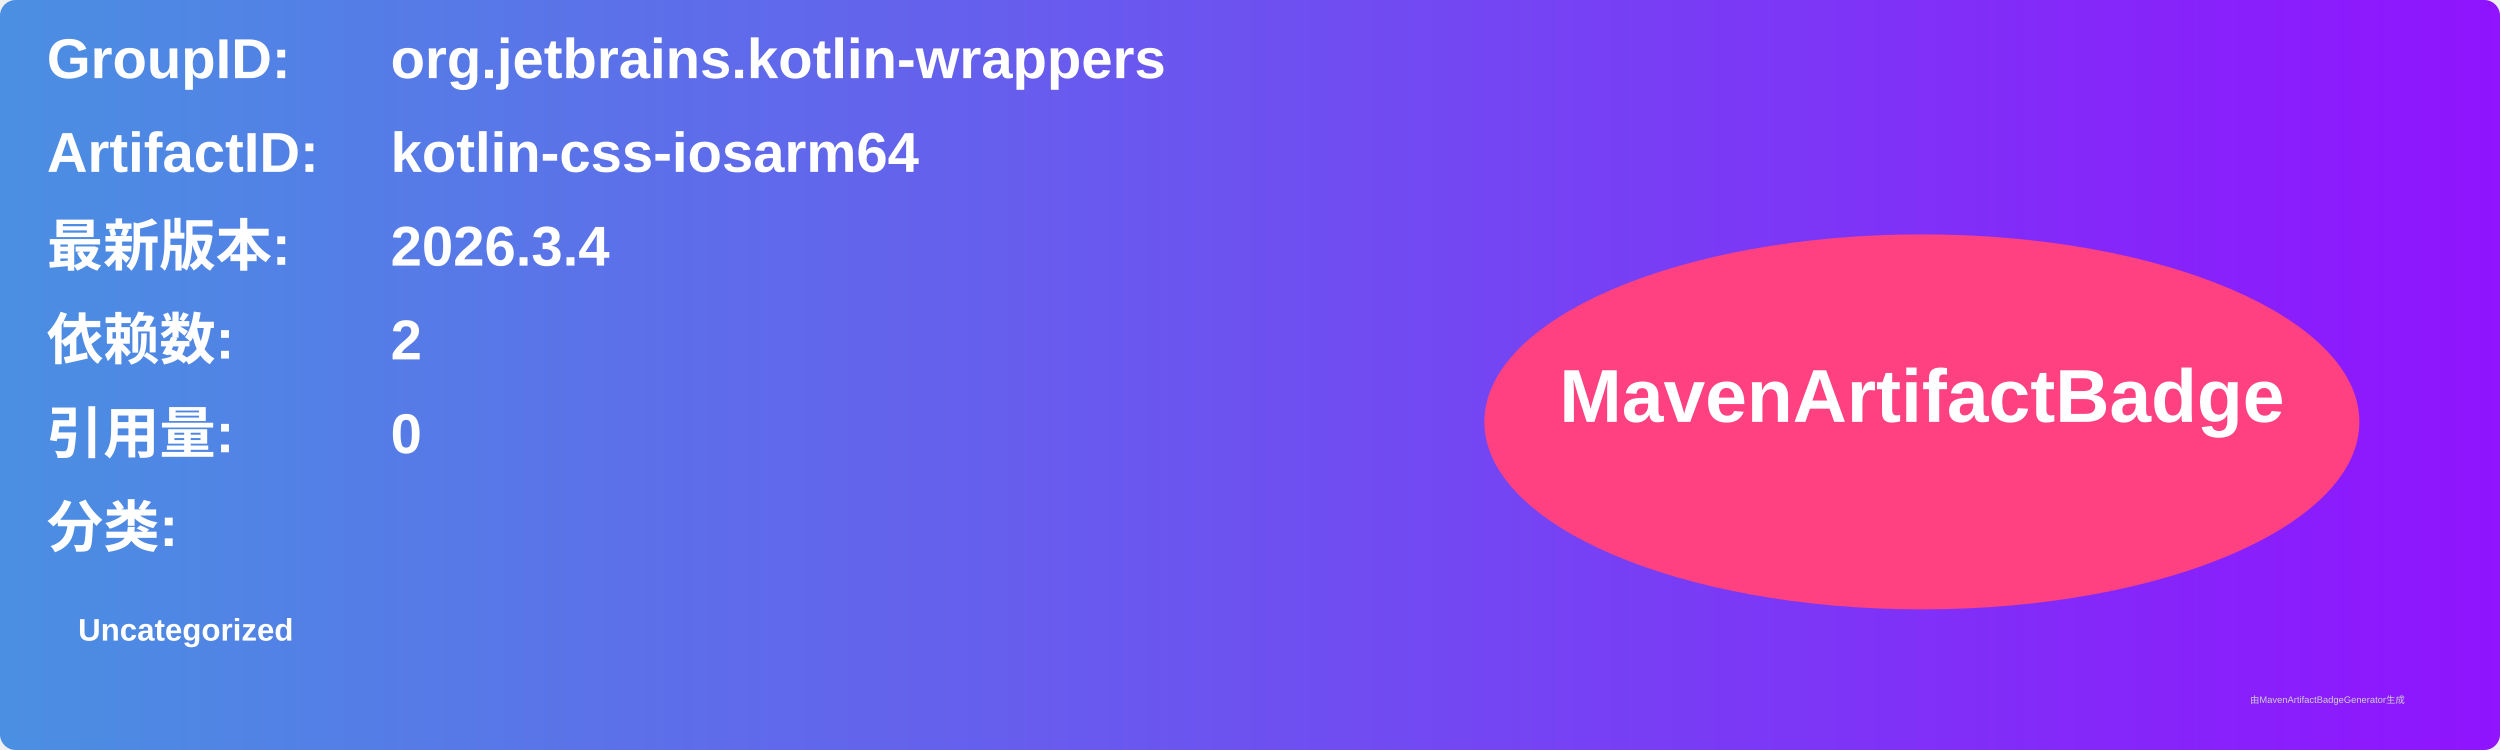
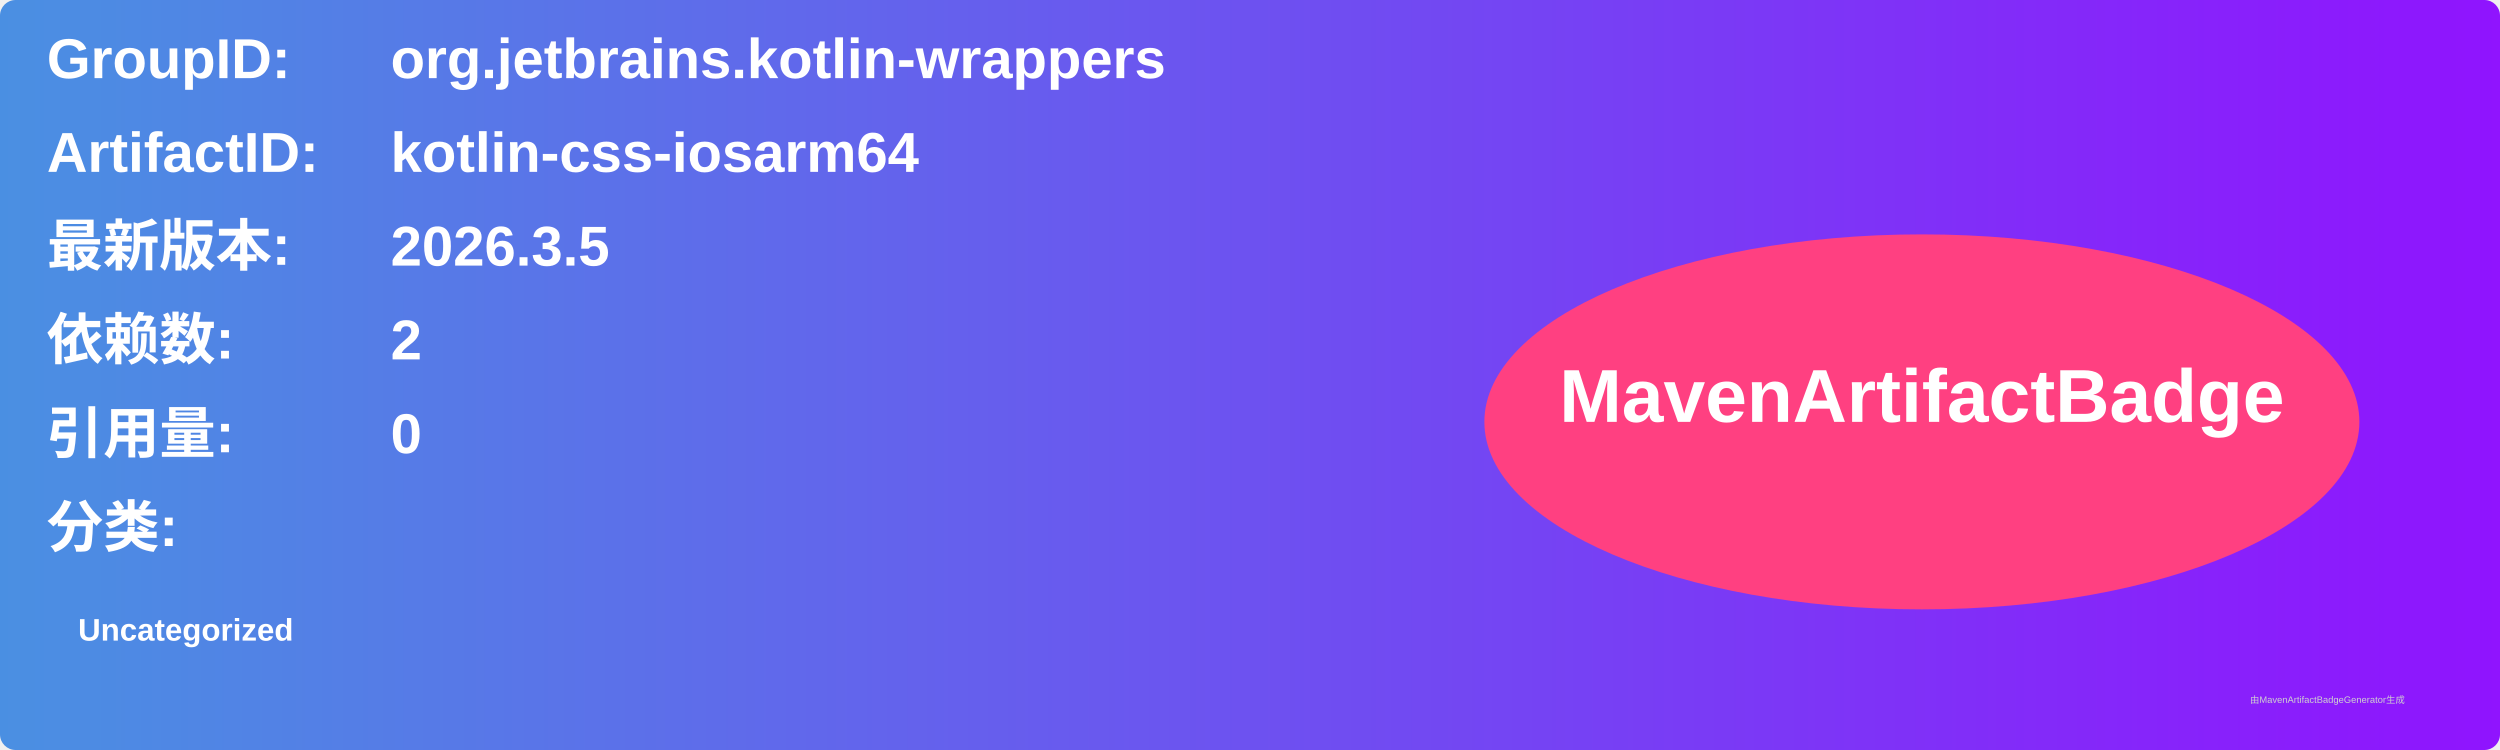
<svg xmlns="http://www.w3.org/2000/svg" width="800" height="240" viewBox="0 0 800 240">
  <linearGradient id="grad" x1="0%" y1="0%" x2="100%" y2="0%">
    <stop offset="0%" stop-color="#4a90e2" />
    <stop offset="100%" stop-color="#9013fe" />
  </linearGradient>
  <rect width="100%" height="100%" rx="5" ry="5" fill="url(#grad)" />
  <g transform="translate(15, 15)">
    <text x="0" y="10" font-family="Arial" font-size="18" fill="white" font-weight="bold" width="260">GroupID:</text>
    <text x="110" y="10" font-family="Arial" font-size="18" fill="white" font-weight="bold" width="460">org.jetbrains.kotlin-wrappers</text>
    <text x="0" y="40" font-family="Arial" font-size="18" fill="white" font-weight="bold" width="260">ArtifactID:</text>
    <text x="110" y="40" font-family="Arial" font-size="18" fill="white" font-weight="bold" width="460">kotlin-css-iosarm64</text>
    <text x="0" y="70" font-family="Arial" font-size="18" fill="white" font-weight="bold">最新版本:</text>
    <text x="110" y="70" font-family="Arial" font-size="18" fill="white" font-weight="bold">
-       <tspan font-weight="bold">2026.3.4</tspan>
+       <tspan font-weight="bold">2026.3.5</tspan>
    </text>
    <text x="0" y="100" font-family="Arial" font-size="18" fill="white" font-weight="bold">依赖数: </text>
    <text x="110" y="100" font-family="Arial" font-size="18" fill="white">
      <tspan font-weight="bold">2</tspan>
    </text>
    <text x="0" y="130" font-family="Arial" font-size="18" fill="white" font-weight="bold">引用量: </text>
    <text x="110" y="130" font-family="Arial" font-size="18" fill="white">
      <tspan font-weight="bold">0</tspan>
    </text>
    <text x="0" y="160" font-family="Arial" font-size="18" fill="white" font-weight="bold">分类:</text>
    <text x="10" y="190" font-family="Arial" font-size="10" fill="white">
      <tspan font-weight="bold">Uncategorized</tspan>
    </text>
    <ellipse cx="600" cy="120" rx="140" ry="60" fill="#ff4081" />
    <text x="600" y="120" text-anchor="middle" font-family="Arial" font-size="24" fill="white" font-weight="bold">MavenArtifactBadge</text>
  </g>
  <text x="720" y="225" font-family="Arial" font-size="3" fill="#d0d0d0">由MavenArtifactBadgeGenerator生成</text>
</svg>
